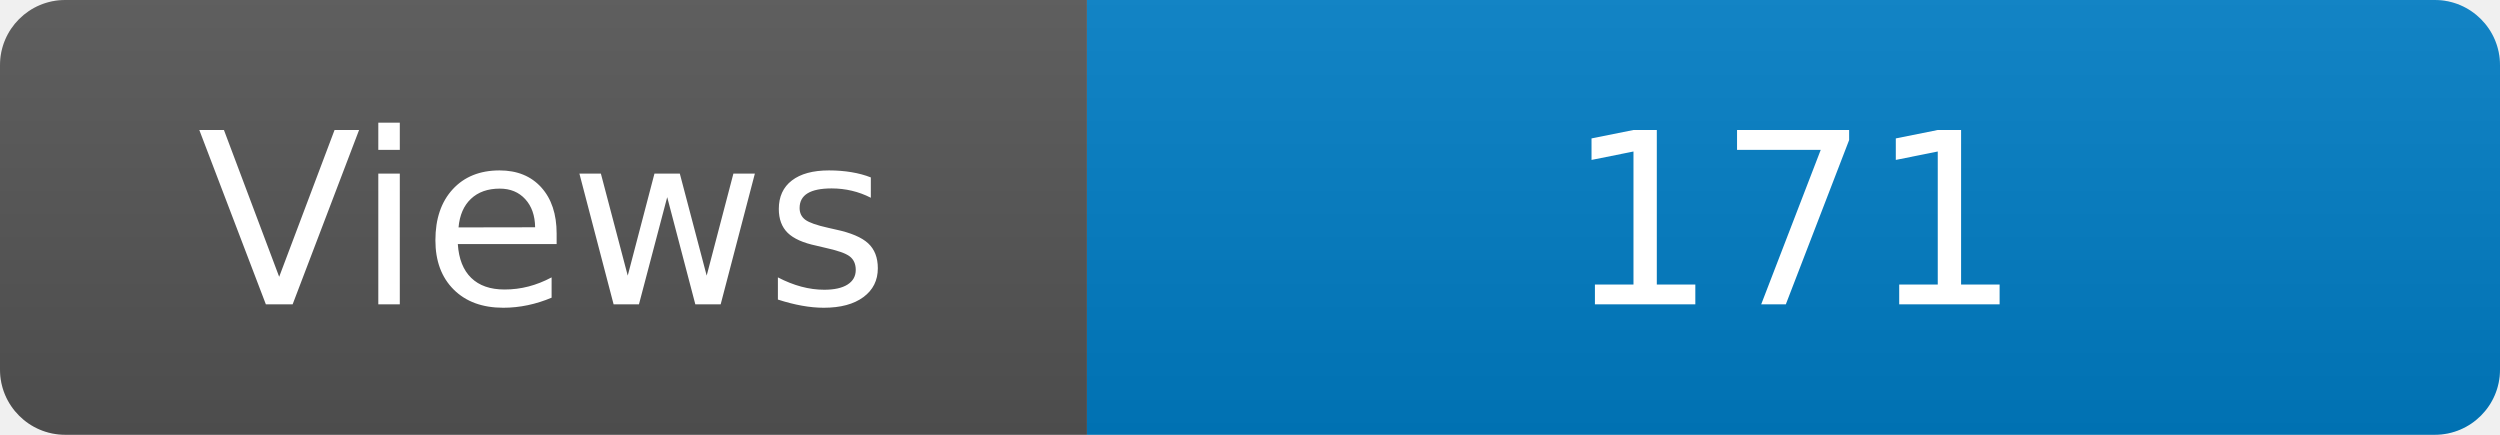
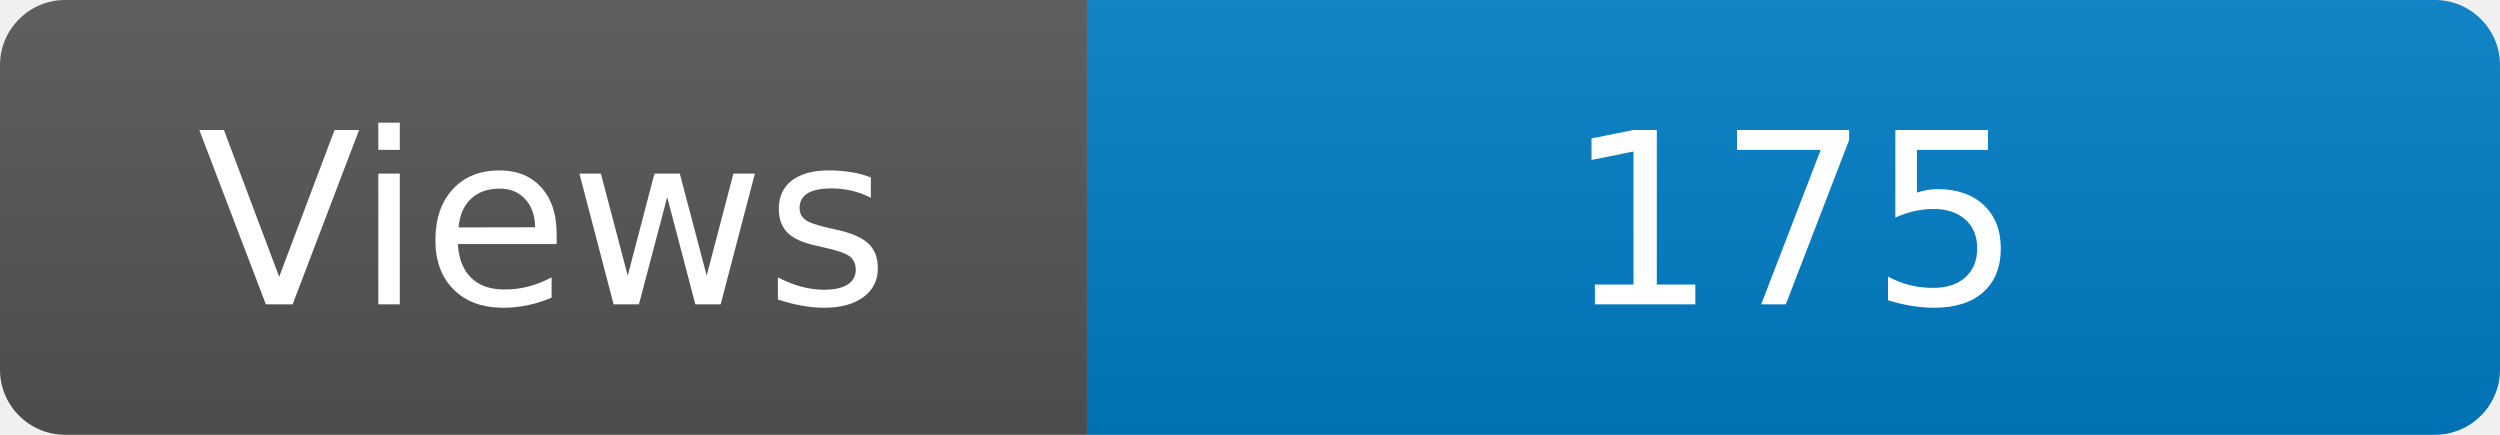
<svg xmlns="http://www.w3.org/2000/svg" width="115" height="20" role="img" aria-label="Maintained?: yes">
  <linearGradient id="s" x2="0" y2="100%">
    <stop offset="0" stop-color="#bbb" stop-opacity=".1" />
    <stop offset="1" stop-opacity=".1" />
  </linearGradient>
  <clipPath id="r">
    <rect width="115" height="20" rx="3" fill="#fff" />
  </clipPath>
  <g clip-path="url(#r)">
    <rect width="50" height="20" fill="#555" />
    <rect x="50" width="160" height="20" fill="#007ec6" />
    <rect width="115" height="20" fill="url(#s)" />
  </g>
  <g fill="#fff" text-anchor="middle" font-family="Verdana,Geneva,DejaVu Sans,sans-serif" font-size="110">
    <text x="250" y="140" transform="scale(.1)" fill="#fff">Views</text>
-     <text x="825" y="140" transform="scale(.1)" fill="#fff">171</text>
+     <text x="825" y="140" transform="scale(.1)" fill="#fff">175</text>
  </g>
</svg>
